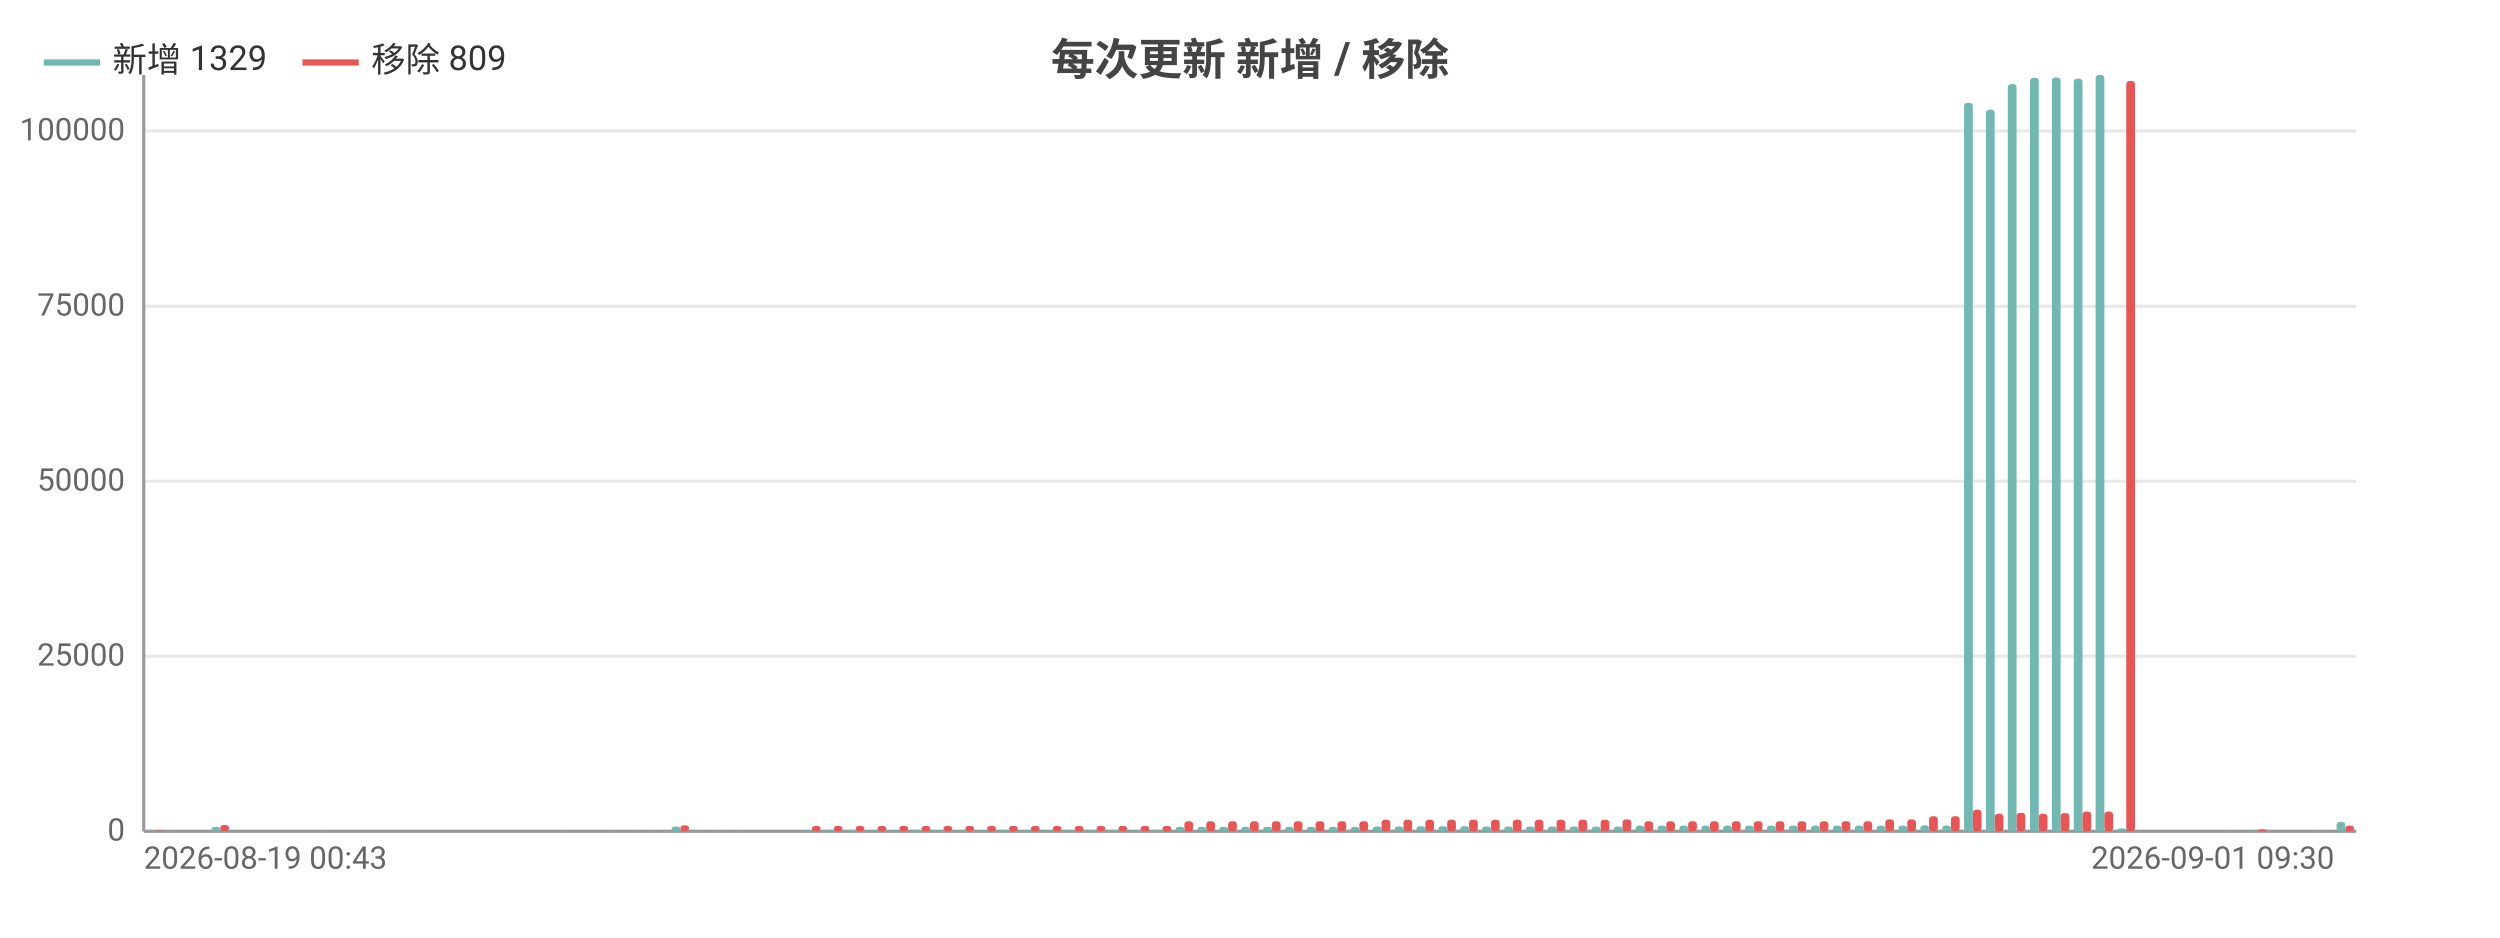
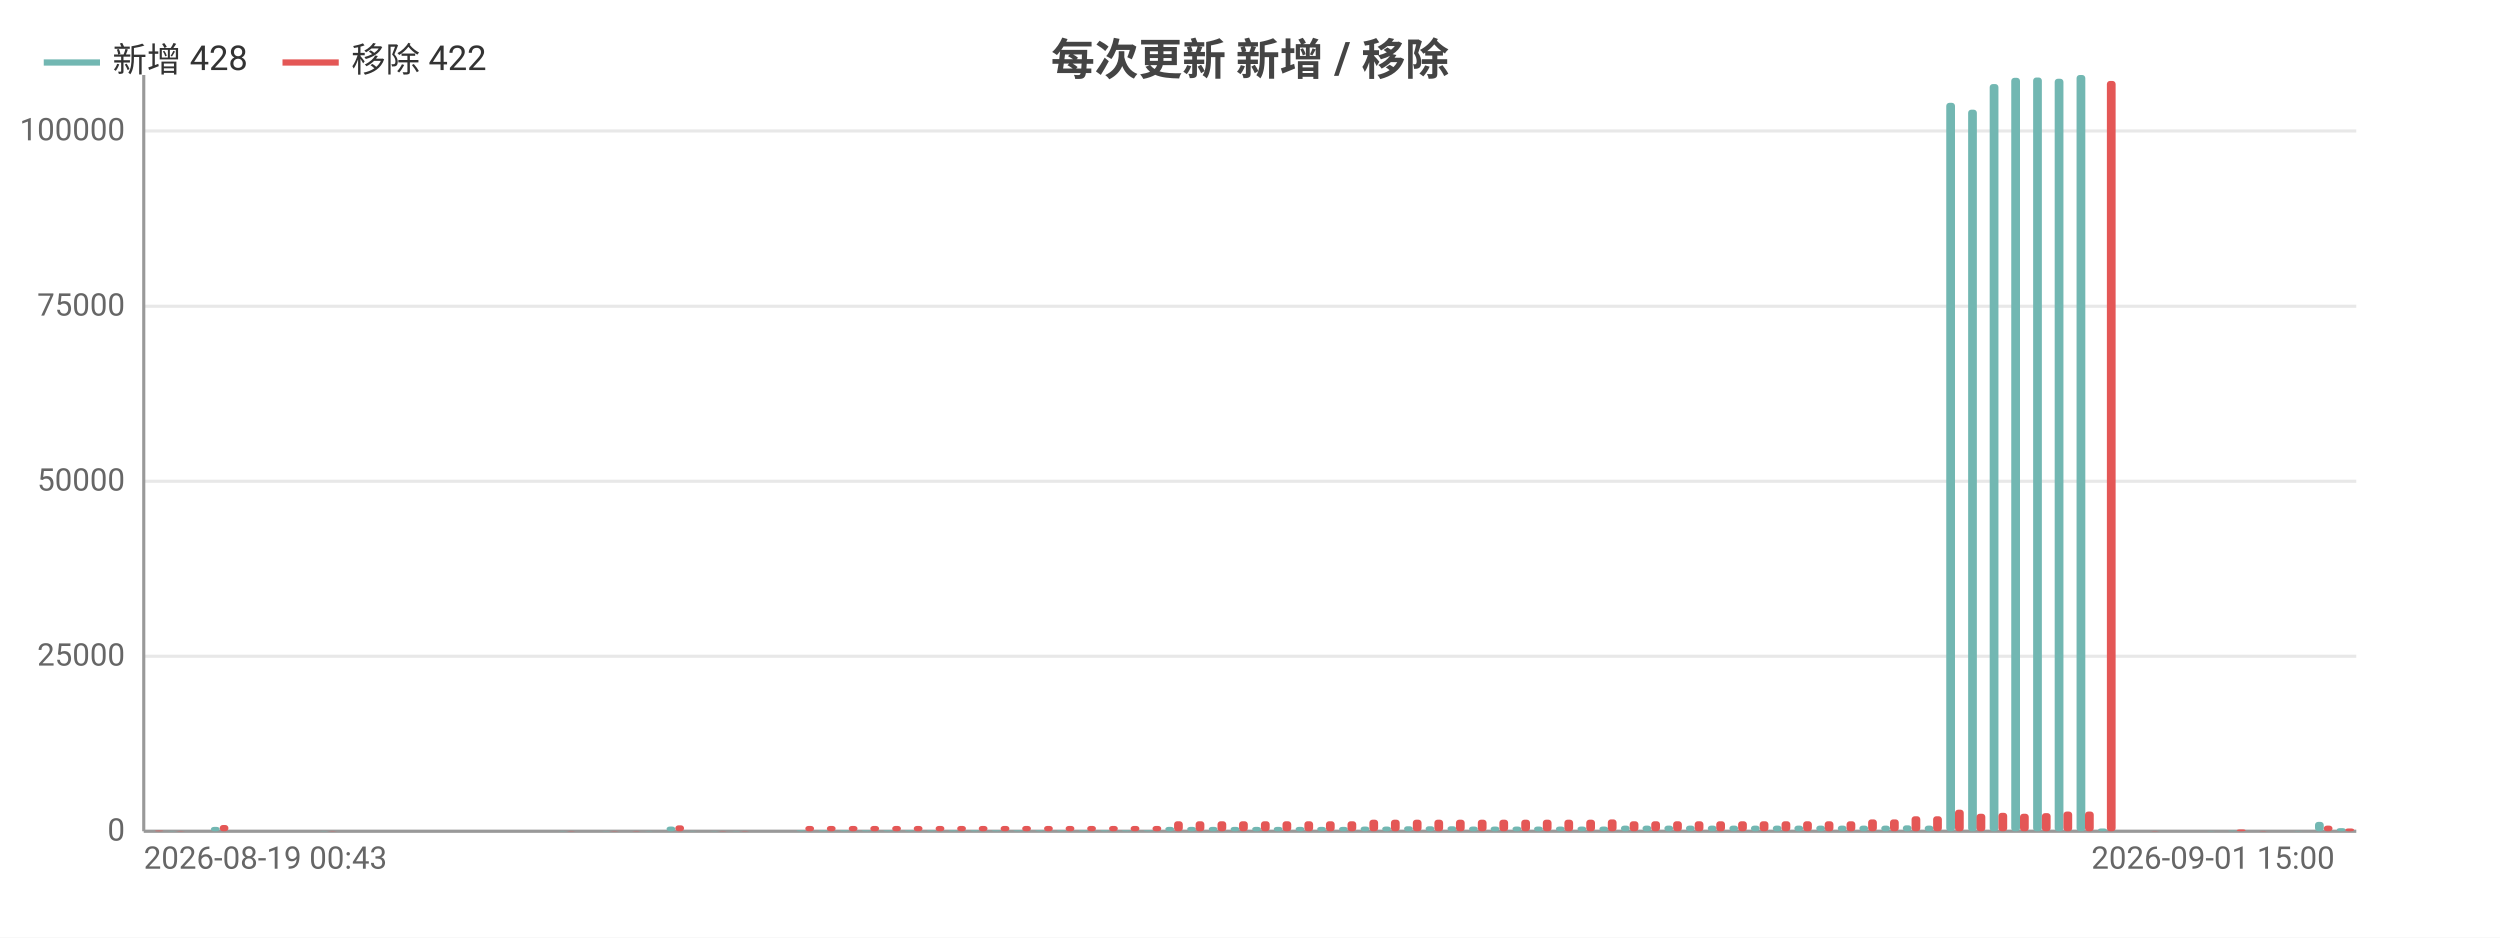
<svg xmlns="http://www.w3.org/2000/svg" width="800" height="300" viewBox="0 0 800 300">
  <rect width="800" height="300" fill="#ffffff" />
  <style>text{font-family:system-ui,-apple-system,'Segoe UI',Roboto,'PingFang SC','Microsoft YaHei','Noto Sans CJK SC',sans-serif}.g{stroke:#e8e8e8;stroke-width:1}.a{stroke:#999;stroke-width:1}.t{font-size:10px;fill:#666}.m{font-size:10px;text-anchor:middle;fill:#666}.e{font-size:10px;text-anchor:end;fill:#666}.l{font-size:11px;fill:#333}.tt{font-size:14px;font-weight:600;text-anchor:middle;fill:#444}.em{font-size:13px;text-anchor:middle;fill:#999}</style>
  <text class="tt" x="400.0" y="24">每次更新 新增 / 移除</text>
  <line class="g" x1="46" y1="266" x2="754" y2="266" />
  <text class="e" x="40" y="269">0</text>
  <line class="g" x1="46" y1="210.0" x2="754" y2="210.0" />
  <text class="e" x="40" y="213.0">25000</text>
  <line class="g" x1="46" y1="154.0" x2="754" y2="154.0" />
  <text class="e" x="40" y="157.0">50000</text>
  <line class="g" x1="46" y1="98.0" x2="754" y2="98.0" />
  <text class="e" x="40" y="101.0">75000</text>
  <line class="g" x1="46" y1="41.9" x2="754" y2="41.9" />
  <text class="e" x="40" y="44.9">100000</text>
  <line class="a" x1="46" y1="24" x2="46" y2="266" />
  <line class="a" x1="46" y1="266" x2="754" y2="266" />
  <rect x="46.7" y="266.0" width="2.8" height="0.0" fill="#72b7b2" rx="1" />
  <rect x="49.5" y="265.8" width="2.8" height="0.2" fill="#e45756" rx="1" />
-   <rect x="53.7" y="265.9" width="2.8" height="0.1" fill="#72b7b2" rx="1" />
-   <rect x="56.5" y="265.9" width="2.8" height="0.1" fill="#e45756" rx="1" />
-   <rect x="60.7" y="266" width="2.8" height="0" fill="#72b7b2" rx="1" />
-   <rect x="63.5" y="266" width="2.8" height="0" fill="#e45756" rx="1" />
-   <rect x="67.7" y="264.6" width="2.8" height="1.4" fill="#72b7b2" rx="1" />
-   <rect x="70.5" y="264.0" width="2.8" height="2.0" fill="#e45756" rx="1" />
-   <rect x="74.7" y="266" width="2.8" height="0" fill="#72b7b2" rx="1" />
-   <rect x="77.5" y="266" width="2.8" height="0" fill="#e45756" rx="1" />
-   <rect x="81.8" y="266" width="2.8" height="0" fill="#72b7b2" rx="1" />
-   <rect x="84.6" y="266" width="2.8" height="0" fill="#e45756" rx="1" />
-   <rect x="88.8" y="266" width="2.8" height="0" fill="#72b7b2" rx="1" />
-   <rect x="91.6" y="266" width="2.8" height="0" fill="#e45756" rx="1" />
-   <rect x="95.8" y="266" width="2.8" height="0" fill="#72b7b2" rx="1" />
-   <rect x="98.6" y="266" width="2.8" height="0" fill="#e45756" rx="1" />
-   <rect x="102.8" y="265.9" width="2.8" height="0.1" fill="#72b7b2" rx="1" />
-   <rect x="105.6" y="265.9" width="2.8" height="0.1" fill="#e45756" rx="1" />
-   <rect x="109.8" y="266" width="2.8" height="0" fill="#72b7b2" rx="1" />
-   <rect x="112.6" y="266" width="2.8" height="0" fill="#e45756" rx="1" />
-   <rect x="116.8" y="266" width="2.8" height="0" fill="#72b7b2" rx="1" />
-   <rect x="119.6" y="266" width="2.8" height="0" fill="#e45756" rx="1" />
-   <rect x="123.8" y="266" width="2.8" height="0" fill="#72b7b2" rx="1" />
-   <rect x="126.6" y="266" width="2.8" height="0" fill="#e45756" rx="1" />
-   <rect x="130.8" y="266" width="2.8" height="0" fill="#72b7b2" rx="1" />
-   <rect x="133.6" y="266" width="2.8" height="0" fill="#e45756" rx="1" />
-   <rect x="137.8" y="266" width="2.8" height="0" fill="#72b7b2" rx="1" />
-   <rect x="140.6" y="266" width="2.8" height="0" fill="#e45756" rx="1" />
-   <rect x="144.8" y="266" width="2.8" height="0" fill="#72b7b2" rx="1" />
-   <rect x="147.6" y="266" width="2.8" height="0" fill="#e45756" rx="1" />
-   <rect x="151.8" y="266" width="2.8" height="0" fill="#72b7b2" rx="1" />
-   <rect x="154.7" y="266" width="2.8" height="0" fill="#e45756" rx="1" />
-   <rect x="158.9" y="266" width="2.8" height="0" fill="#72b7b2" rx="1" />
-   <rect x="161.7" y="266" width="2.8" height="0" fill="#e45756" rx="1" />
-   <rect x="165.9" y="266" width="2.8" height="0" fill="#72b7b2" rx="1" />
-   <rect x="168.7" y="266" width="2.8" height="0" fill="#e45756" rx="1" />
-   <rect x="172.9" y="266" width="2.8" height="0" fill="#72b7b2" rx="1" />
-   <rect x="175.7" y="266" width="2.8" height="0" fill="#e45756" rx="1" />
-   <rect x="179.9" y="265.9" width="2.8" height="0.1" fill="#72b7b2" rx="1" />
-   <rect x="182.7" y="265.9" width="2.8" height="0.1" fill="#e45756" rx="1" />
-   <rect x="186.9" y="266" width="2.8" height="0" fill="#72b7b2" rx="1" />
-   <rect x="189.7" y="266" width="2.8" height="0" fill="#e45756" rx="1" />
-   <rect x="193.9" y="265.9" width="2.8" height="0.1" fill="#72b7b2" rx="1" />
-   <rect x="196.7" y="265.9" width="2.8" height="0.1" fill="#e45756" rx="1" />
-   <rect x="200.9" y="266.0" width="2.8" height="0.0" fill="#72b7b2" rx="1" />
-   <rect x="203.7" y="265.9" width="2.8" height="0.1" fill="#e45756" rx="1" />
-   <rect x="207.9" y="265.9" width="2.8" height="0.1" fill="#72b7b2" rx="1" />
-   <rect x="210.7" y="266.0" width="2.8" height="0.0" fill="#e45756" rx="1" />
-   <rect x="214.9" y="264.5" width="2.8" height="1.5" fill="#72b7b2" rx="1" />
-   <rect x="217.7" y="264.1" width="2.8" height="1.9" fill="#e45756" rx="1" />
-   <rect x="221.9" y="265.9" width="2.8" height="0.1" fill="#72b7b2" rx="1" />
-   <rect x="224.8" y="266.0" width="2.8" height="0.0" fill="#e45756" rx="1" />
-   <rect x="229.0" y="265.9" width="2.8" height="0.1" fill="#72b7b2" rx="1" />
-   <rect x="231.8" y="265.9" width="2.8" height="0.1" fill="#e45756" rx="1" />
-   <rect x="236.0" y="265.9" width="2.8" height="0.1" fill="#72b7b2" rx="1" />
-   <rect x="238.8" y="265.9" width="2.8" height="0.1" fill="#e45756" rx="1" />
-   <rect x="243.0" y="266" width="2.8" height="0" fill="#72b7b2" rx="1" />
-   <rect x="245.8" y="266" width="2.8" height="0" fill="#e45756" rx="1" />
-   <rect x="250.0" y="266" width="2.8" height="0" fill="#72b7b2" rx="1" />
-   <rect x="252.8" y="266" width="2.8" height="0" fill="#e45756" rx="1" />
-   <rect x="257.0" y="265.7" width="2.8" height="0.3" fill="#72b7b2" rx="1" />
-   <rect x="259.8" y="264.3" width="2.8" height="1.7" fill="#e45756" rx="1" />
-   <rect x="264.0" y="265.7" width="2.8" height="0.3" fill="#72b7b2" rx="1" />
-   <rect x="266.8" y="264.3" width="2.8" height="1.7" fill="#e45756" rx="1" />
-   <rect x="271.0" y="265.7" width="2.8" height="0.3" fill="#72b7b2" rx="1" />
-   <rect x="273.8" y="264.3" width="2.8" height="1.7" fill="#e45756" rx="1" />
-   <rect x="278.0" y="265.7" width="2.8" height="0.3" fill="#72b7b2" rx="1" />
-   <rect x="280.8" y="264.3" width="2.8" height="1.7" fill="#e45756" rx="1" />
-   <rect x="285.0" y="265.7" width="2.8" height="0.3" fill="#72b7b2" rx="1" />
-   <rect x="287.8" y="264.3" width="2.8" height="1.7" fill="#e45756" rx="1" />
-   <rect x="292.0" y="265.7" width="2.8" height="0.3" fill="#72b7b2" rx="1" />
-   <rect x="294.9" y="264.3" width="2.8" height="1.7" fill="#e45756" rx="1" />
-   <rect x="299.1" y="265.7" width="2.8" height="0.3" fill="#72b7b2" rx="1" />
-   <rect x="301.9" y="264.3" width="2.8" height="1.7" fill="#e45756" rx="1" />
-   <rect x="306.1" y="265.7" width="2.8" height="0.3" fill="#72b7b2" rx="1" />
-   <rect x="308.9" y="264.3" width="2.8" height="1.7" fill="#e45756" rx="1" />
-   <rect x="313.1" y="265.7" width="2.8" height="0.3" fill="#72b7b2" rx="1" />
-   <rect x="315.9" y="264.3" width="2.8" height="1.7" fill="#e45756" rx="1" />
-   <rect x="320.1" y="265.7" width="2.8" height="0.3" fill="#72b7b2" rx="1" />
-   <rect x="322.9" y="264.3" width="2.8" height="1.7" fill="#e45756" rx="1" />
-   <rect x="327.1" y="265.7" width="2.8" height="0.3" fill="#72b7b2" rx="1" />
-   <rect x="329.9" y="264.3" width="2.8" height="1.7" fill="#e45756" rx="1" />
-   <rect x="334.1" y="265.7" width="2.8" height="0.3" fill="#72b7b2" rx="1" />
-   <rect x="336.9" y="264.3" width="2.8" height="1.7" fill="#e45756" rx="1" />
-   <rect x="341.1" y="265.7" width="2.8" height="0.3" fill="#72b7b2" rx="1" />
-   <rect x="343.9" y="264.3" width="2.8" height="1.7" fill="#e45756" rx="1" />
-   <rect x="348.1" y="265.7" width="2.8" height="0.3" fill="#72b7b2" rx="1" />
-   <rect x="350.9" y="264.3" width="2.8" height="1.7" fill="#e45756" rx="1" />
-   <rect x="355.1" y="265.7" width="2.8" height="0.3" fill="#72b7b2" rx="1" />
-   <rect x="357.9" y="264.3" width="2.8" height="1.7" fill="#e45756" rx="1" />
-   <rect x="362.1" y="265.7" width="2.8" height="0.3" fill="#72b7b2" rx="1" />
-   <rect x="365.0" y="264.3" width="2.8" height="1.7" fill="#e45756" rx="1" />
-   <rect x="369.2" y="265.7" width="2.8" height="0.3" fill="#72b7b2" rx="1" />
-   <rect x="372.0" y="264.3" width="2.8" height="1.7" fill="#e45756" rx="1" />
-   <rect x="376.2" y="264.6" width="2.8" height="1.4" fill="#72b7b2" rx="1" />
-   <rect x="379.0" y="262.8" width="2.8" height="3.2" fill="#e45756" rx="1" />
-   <rect x="383.2" y="264.6" width="2.8" height="1.4" fill="#72b7b2" rx="1" />
-   <rect x="386.0" y="262.8" width="2.8" height="3.2" fill="#e45756" rx="1" />
-   <rect x="390.2" y="264.6" width="2.8" height="1.4" fill="#72b7b2" rx="1" />
-   <rect x="393.0" y="262.8" width="2.8" height="3.2" fill="#e45756" rx="1" />
-   <rect x="397.2" y="264.6" width="2.8" height="1.4" fill="#72b7b2" rx="1" />
-   <rect x="400" y="262.8" width="2.8" height="3.2" fill="#e45756" rx="1" />
-   <rect x="404.2" y="264.6" width="2.8" height="1.4" fill="#72b7b2" rx="1" />
-   <rect x="407.0" y="262.8" width="2.8" height="3.2" fill="#e45756" rx="1" />
-   <rect x="411.2" y="264.6" width="2.8" height="1.4" fill="#72b7b2" rx="1" />
-   <rect x="414.0" y="262.8" width="2.8" height="3.2" fill="#e45756" rx="1" />
-   <rect x="418.2" y="264.6" width="2.8" height="1.4" fill="#72b7b2" rx="1" />
-   <rect x="421.0" y="262.8" width="2.8" height="3.2" fill="#e45756" rx="1" />
-   <rect x="425.2" y="264.6" width="2.8" height="1.4" fill="#72b7b2" rx="1" />
-   <rect x="428.0" y="262.8" width="2.8" height="3.2" fill="#e45756" rx="1" />
-   <rect x="432.2" y="264.6" width="2.8" height="1.4" fill="#72b7b2" rx="1" />
-   <rect x="435.0" y="262.8" width="2.8" height="3.2" fill="#e45756" rx="1" />
-   <rect x="439.3" y="264.5" width="2.8" height="1.5" fill="#72b7b2" rx="1" />
-   <rect x="442.1" y="262.3" width="2.8" height="3.7" fill="#e45756" rx="1" />
-   <rect x="446.3" y="264.5" width="2.8" height="1.5" fill="#72b7b2" rx="1" />
-   <rect x="449.1" y="262.3" width="2.8" height="3.7" fill="#e45756" rx="1" />
-   <rect x="453.3" y="264.4" width="2.8" height="1.6" fill="#72b7b2" rx="1" />
-   <rect x="456.1" y="262.3" width="2.8" height="3.7" fill="#e45756" rx="1" />
-   <rect x="460.3" y="264.4" width="2.8" height="1.6" fill="#72b7b2" rx="1" />
-   <rect x="463.1" y="262.3" width="2.8" height="3.7" fill="#e45756" rx="1" />
-   <rect x="467.3" y="264.4" width="2.8" height="1.6" fill="#72b7b2" rx="1" />
-   <rect x="470.1" y="262.3" width="2.8" height="3.7" fill="#e45756" rx="1" />
-   <rect x="474.3" y="264.5" width="2.8" height="1.5" fill="#72b7b2" rx="1" />
-   <rect x="477.1" y="262.3" width="2.8" height="3.7" fill="#e45756" rx="1" />
-   <rect x="481.3" y="264.5" width="2.8" height="1.5" fill="#72b7b2" rx="1" />
-   <rect x="484.1" y="262.3" width="2.8" height="3.7" fill="#e45756" rx="1" />
-   <rect x="488.3" y="264.5" width="2.8" height="1.5" fill="#72b7b2" rx="1" />
-   <rect x="491.1" y="262.3" width="2.8" height="3.7" fill="#e45756" rx="1" />
-   <rect x="495.3" y="264.5" width="2.8" height="1.5" fill="#72b7b2" rx="1" />
-   <rect x="498.1" y="262.3" width="2.8" height="3.7" fill="#e45756" rx="1" />
-   <rect x="502.3" y="264.5" width="2.8" height="1.5" fill="#72b7b2" rx="1" />
-   <rect x="505.1" y="262.3" width="2.8" height="3.7" fill="#e45756" rx="1" />
-   <rect x="509.4" y="264.5" width="2.8" height="1.5" fill="#72b7b2" rx="1" />
-   <rect x="512.2" y="262.3" width="2.8" height="3.7" fill="#e45756" rx="1" />
-   <rect x="516.4" y="264.5" width="2.8" height="1.5" fill="#72b7b2" rx="1" />
-   <rect x="519.2" y="262.2" width="2.8" height="3.8" fill="#e45756" rx="1" />
-   <rect x="523.4" y="264.2" width="2.8" height="1.8" fill="#72b7b2" rx="1" />
-   <rect x="526.2" y="262.8" width="2.8" height="3.2" fill="#e45756" rx="1" />
-   <rect x="530.4" y="264.2" width="2.8" height="1.8" fill="#72b7b2" rx="1" />
-   <rect x="533.2" y="262.8" width="2.8" height="3.2" fill="#e45756" rx="1" />
-   <rect x="537.4" y="264.2" width="2.8" height="1.8" fill="#72b7b2" rx="1" />
-   <rect x="540.2" y="262.8" width="2.8" height="3.2" fill="#e45756" rx="1" />
-   <rect x="544.4" y="264.2" width="2.8" height="1.8" fill="#72b7b2" rx="1" />
-   <rect x="547.2" y="262.8" width="2.8" height="3.2" fill="#e45756" rx="1" />
-   <rect x="551.4" y="264.2" width="2.8" height="1.8" fill="#72b7b2" rx="1" />
-   <rect x="554.2" y="262.8" width="2.8" height="3.2" fill="#e45756" rx="1" />
-   <rect x="558.4" y="264.2" width="2.8" height="1.8" fill="#72b7b2" rx="1" />
-   <rect x="561.2" y="262.8" width="2.8" height="3.2" fill="#e45756" rx="1" />
-   <rect x="565.4" y="264.2" width="2.8" height="1.8" fill="#72b7b2" rx="1" />
-   <rect x="568.2" y="262.8" width="2.8" height="3.2" fill="#e45756" rx="1" />
-   <rect x="572.4" y="264.2" width="2.8" height="1.8" fill="#72b7b2" rx="1" />
-   <rect x="575.2" y="262.8" width="2.8" height="3.2" fill="#e45756" rx="1" />
-   <rect x="579.5" y="264.2" width="2.8" height="1.8" fill="#72b7b2" rx="1" />
-   <rect x="582.3" y="262.8" width="2.8" height="3.2" fill="#e45756" rx="1" />
-   <rect x="586.5" y="264.2" width="2.8" height="1.8" fill="#72b7b2" rx="1" />
-   <rect x="589.3" y="262.8" width="2.8" height="3.2" fill="#e45756" rx="1" />
-   <rect x="593.5" y="264.2" width="2.8" height="1.8" fill="#72b7b2" rx="1" />
-   <rect x="596.3" y="262.8" width="2.8" height="3.2" fill="#e45756" rx="1" />
-   <rect x="600.5" y="264.2" width="2.8" height="1.8" fill="#72b7b2" rx="1" />
-   <rect x="603.3" y="262.2" width="2.8" height="3.8" fill="#e45756" rx="1" />
-   <rect x="607.5" y="264.2" width="2.8" height="1.8" fill="#72b7b2" rx="1" />
-   <rect x="610.3" y="262.2" width="2.8" height="3.8" fill="#e45756" rx="1" />
-   <rect x="614.5" y="264.1" width="2.8" height="1.9" fill="#72b7b2" rx="1" />
-   <rect x="617.3" y="261.2" width="2.8" height="4.8" fill="#e45756" rx="1" />
-   <rect x="621.5" y="264.2" width="2.8" height="1.8" fill="#72b7b2" rx="1" />
-   <rect x="624.3" y="261.2" width="2.8" height="4.8" fill="#e45756" rx="1" />
-   <rect x="628.5" y="32.9" width="2.8" height="233.1" fill="#72b7b2" rx="1" />
-   <rect x="631.3" y="259.1" width="2.8" height="6.9" fill="#e45756" rx="1" />
-   <rect x="635.5" y="35.1" width="2.8" height="230.9" fill="#72b7b2" rx="1" />
-   <rect x="638.3" y="260.4" width="2.8" height="5.6" fill="#e45756" rx="1" />
-   <rect x="642.5" y="26.9" width="2.8" height="239.1" fill="#72b7b2" rx="1" />
-   <rect x="645.3" y="260.1" width="2.8" height="5.9" fill="#e45756" rx="1" />
-   <rect x="649.6" y="24.9" width="2.8" height="241.1" fill="#72b7b2" rx="1" />
-   <rect x="652.4" y="260.4" width="2.8" height="5.6" fill="#e45756" rx="1" />
-   <rect x="656.6" y="24.8" width="2.8" height="241.2" fill="#72b7b2" rx="1" />
-   <rect x="659.4" y="260.2" width="2.8" height="5.8" fill="#e45756" rx="1" />
-   <rect x="663.6" y="25.2" width="2.8" height="240.8" fill="#72b7b2" rx="1" />
-   <rect x="666.4" y="259.7" width="2.8" height="6.3" fill="#e45756" rx="1" />
-   <rect x="670.6" y="24" width="2.8" height="242" fill="#72b7b2" rx="1" />
-   <rect x="673.4" y="259.7" width="2.8" height="6.3" fill="#e45756" rx="1" />
-   <rect x="677.6" y="265.1" width="2.8" height="0.9" fill="#72b7b2" rx="1" />
-   <rect x="680.4" y="25.9" width="2.8" height="240.1" fill="#e45756" rx="1" />
-   <rect x="684.6" y="266" width="2.8" height="0" fill="#72b7b2" rx="1" />
-   <rect x="687.4" y="266" width="2.8" height="0" fill="#e45756" rx="1" />
-   <rect x="691.6" y="266.0" width="2.8" height="0.0" fill="#72b7b2" rx="1" />
-   <rect x="694.4" y="265.9" width="2.8" height="0.1" fill="#e45756" rx="1" />
-   <rect x="698.6" y="266.0" width="2.8" height="0.0" fill="#72b7b2" rx="1" />
-   <rect x="701.4" y="266.0" width="2.8" height="0.0" fill="#e45756" rx="1" />
-   <rect x="705.6" y="266.0" width="2.8" height="0.0" fill="#72b7b2" rx="1" />
-   <rect x="708.4" y="266.0" width="2.8" height="0.0" fill="#e45756" rx="1" />
-   <rect x="712.6" y="265.9" width="2.8" height="0.1" fill="#72b7b2" rx="1" />
-   <rect x="715.4" y="266.0" width="2.8" height="0.0" fill="#e45756" rx="1" />
-   <rect x="719.7" y="265.8" width="2.8" height="0.2" fill="#72b7b2" rx="1" />
-   <rect x="722.5" y="265.4" width="2.8" height="0.6" fill="#e45756" rx="1" />
-   <rect x="726.7" y="266.0" width="2.8" height="0.0" fill="#72b7b2" rx="1" />
-   <rect x="729.5" y="265.9" width="2.8" height="0.1" fill="#e45756" rx="1" />
-   <rect x="733.7" y="266.0" width="2.8" height="0.0" fill="#72b7b2" rx="1" />
-   <rect x="736.5" y="266.0" width="2.8" height="0.0" fill="#e45756" rx="1" />
-   <rect x="740.7" y="265.9" width="2.8" height="0.1" fill="#72b7b2" rx="1" />
-   <rect x="743.5" y="266.0" width="2.8" height="0.0" fill="#e45756" rx="1" />
-   <rect x="747.7" y="263.0" width="2.8" height="3.0" fill="#72b7b2" rx="1" />
-   <rect x="750.5" y="264.2" width="2.8" height="1.8" fill="#e45756" rx="1" />
+   <rect x="53.6" y="265.9" width="2.8" height="0.1" fill="#72b7b2" rx="1" />
+   <rect x="56.4" y="265.9" width="2.8" height="0.1" fill="#e45756" rx="1" />
+   <rect x="60.6" y="266" width="2.8" height="0" fill="#72b7b2" rx="1" />
+   <rect x="63.4" y="266" width="2.8" height="0" fill="#e45756" rx="1" />
+   <rect x="67.5" y="264.6" width="2.8" height="1.4" fill="#72b7b2" rx="1" />
+   <rect x="70.3" y="264.0" width="2.8" height="2.0" fill="#e45756" rx="1" />
+   <rect x="74.5" y="266" width="2.8" height="0" fill="#72b7b2" rx="1" />
+   <rect x="77.2" y="266" width="2.8" height="0" fill="#e45756" rx="1" />
+   <rect x="81.4" y="266" width="2.8" height="0" fill="#72b7b2" rx="1" />
+   <rect x="84.2" y="266" width="2.8" height="0" fill="#e45756" rx="1" />
+   <rect x="88.3" y="266" width="2.8" height="0" fill="#72b7b2" rx="1" />
+   <rect x="91.1" y="266" width="2.8" height="0" fill="#e45756" rx="1" />
+   <rect x="95.3" y="266" width="2.8" height="0" fill="#72b7b2" rx="1" />
+   <rect x="98.1" y="266" width="2.8" height="0" fill="#e45756" rx="1" />
+   <rect x="102.2" y="265.9" width="2.8" height="0.1" fill="#72b7b2" rx="1" />
+   <rect x="105" y="265.9" width="2.8" height="0.1" fill="#e45756" rx="1" />
+   <rect x="109.2" y="266" width="2.8" height="0" fill="#72b7b2" rx="1" />
+   <rect x="111.9" y="266" width="2.8" height="0" fill="#e45756" rx="1" />
+   <rect x="116.1" y="266" width="2.8" height="0" fill="#72b7b2" rx="1" />
+   <rect x="118.9" y="266" width="2.8" height="0" fill="#e45756" rx="1" />
+   <rect x="123.0" y="266" width="2.8" height="0" fill="#72b7b2" rx="1" />
+   <rect x="125.8" y="266" width="2.8" height="0" fill="#e45756" rx="1" />
+   <rect x="130.0" y="266" width="2.8" height="0" fill="#72b7b2" rx="1" />
+   <rect x="132.8" y="266" width="2.8" height="0" fill="#e45756" rx="1" />
+   <rect x="136.9" y="266" width="2.8" height="0" fill="#72b7b2" rx="1" />
+   <rect x="139.7" y="266" width="2.8" height="0" fill="#e45756" rx="1" />
+   <rect x="143.9" y="266" width="2.8" height="0" fill="#72b7b2" rx="1" />
+   <rect x="146.6" y="266" width="2.8" height="0" fill="#e45756" rx="1" />
+   <rect x="150.8" y="266" width="2.8" height="0" fill="#72b7b2" rx="1" />
+   <rect x="153.6" y="266" width="2.8" height="0" fill="#e45756" rx="1" />
+   <rect x="157.8" y="266" width="2.8" height="0" fill="#72b7b2" rx="1" />
+   <rect x="160.5" y="266" width="2.8" height="0" fill="#e45756" rx="1" />
+   <rect x="164.7" y="266" width="2.8" height="0" fill="#72b7b2" rx="1" />
+   <rect x="167.5" y="266" width="2.8" height="0" fill="#e45756" rx="1" />
+   <rect x="171.6" y="266" width="2.8" height="0" fill="#72b7b2" rx="1" />
+   <rect x="174.4" y="266" width="2.8" height="0" fill="#e45756" rx="1" />
+   <rect x="178.6" y="265.9" width="2.8" height="0.1" fill="#72b7b2" rx="1" />
+   <rect x="181.4" y="265.9" width="2.8" height="0.1" fill="#e45756" rx="1" />
+   <rect x="185.5" y="266" width="2.8" height="0" fill="#72b7b2" rx="1" />
+   <rect x="188.3" y="266" width="2.8" height="0" fill="#e45756" rx="1" />
+   <rect x="192.5" y="265.9" width="2.8" height="0.1" fill="#72b7b2" rx="1" />
+   <rect x="195.2" y="265.9" width="2.8" height="0.1" fill="#e45756" rx="1" />
+   <rect x="199.4" y="266.0" width="2.8" height="0.0" fill="#72b7b2" rx="1" />
+   <rect x="202.2" y="265.9" width="2.8" height="0.1" fill="#e45756" rx="1" />
+   <rect x="206.3" y="265.9" width="2.8" height="0.1" fill="#72b7b2" rx="1" />
+   <rect x="209.1" y="266.0" width="2.8" height="0.0" fill="#e45756" rx="1" />
+   <rect x="213.3" y="264.5" width="2.8" height="1.5" fill="#72b7b2" rx="1" />
+   <rect x="216.1" y="264.1" width="2.8" height="1.9" fill="#e45756" rx="1" />
+   <rect x="220.2" y="265.9" width="2.8" height="0.1" fill="#72b7b2" rx="1" />
+   <rect x="223" y="266.0" width="2.8" height="0.0" fill="#e45756" rx="1" />
+   <rect x="227.2" y="265.9" width="2.8" height="0.1" fill="#72b7b2" rx="1" />
+   <rect x="229.9" y="265.9" width="2.8" height="0.1" fill="#e45756" rx="1" />
+   <rect x="234.1" y="265.9" width="2.8" height="0.1" fill="#72b7b2" rx="1" />
+   <rect x="236.9" y="265.9" width="2.8" height="0.1" fill="#e45756" rx="1" />
+   <rect x="241.0" y="266" width="2.8" height="0" fill="#72b7b2" rx="1" />
+   <rect x="243.8" y="266" width="2.8" height="0" fill="#e45756" rx="1" />
+   <rect x="248.0" y="266" width="2.8" height="0" fill="#72b7b2" rx="1" />
+   <rect x="250.8" y="266" width="2.8" height="0" fill="#e45756" rx="1" />
+   <rect x="254.9" y="265.7" width="2.8" height="0.3" fill="#72b7b2" rx="1" />
+   <rect x="257.7" y="264.3" width="2.8" height="1.7" fill="#e45756" rx="1" />
+   <rect x="261.9" y="265.7" width="2.8" height="0.3" fill="#72b7b2" rx="1" />
+   <rect x="264.6" y="264.3" width="2.8" height="1.7" fill="#e45756" rx="1" />
+   <rect x="268.8" y="265.7" width="2.8" height="0.3" fill="#72b7b2" rx="1" />
+   <rect x="271.6" y="264.3" width="2.8" height="1.7" fill="#e45756" rx="1" />
+   <rect x="275.8" y="265.7" width="2.8" height="0.3" fill="#72b7b2" rx="1" />
+   <rect x="278.5" y="264.3" width="2.8" height="1.7" fill="#e45756" rx="1" />
+   <rect x="282.7" y="265.7" width="2.8" height="0.3" fill="#72b7b2" rx="1" />
+   <rect x="285.5" y="264.3" width="2.8" height="1.7" fill="#e45756" rx="1" />
+   <rect x="289.6" y="265.7" width="2.8" height="0.3" fill="#72b7b2" rx="1" />
+   <rect x="292.4" y="264.3" width="2.8" height="1.7" fill="#e45756" rx="1" />
+   <rect x="296.6" y="265.7" width="2.8" height="0.3" fill="#72b7b2" rx="1" />
+   <rect x="299.4" y="264.3" width="2.8" height="1.7" fill="#e45756" rx="1" />
+   <rect x="303.5" y="265.7" width="2.8" height="0.3" fill="#72b7b2" rx="1" />
+   <rect x="306.3" y="264.3" width="2.8" height="1.7" fill="#e45756" rx="1" />
+   <rect x="310.5" y="265.7" width="2.8" height="0.3" fill="#72b7b2" rx="1" />
+   <rect x="313.2" y="264.3" width="2.8" height="1.7" fill="#e45756" rx="1" />
+   <rect x="317.4" y="265.7" width="2.8" height="0.3" fill="#72b7b2" rx="1" />
+   <rect x="320.2" y="264.3" width="2.8" height="1.7" fill="#e45756" rx="1" />
+   <rect x="324.3" y="265.7" width="2.8" height="0.3" fill="#72b7b2" rx="1" />
+   <rect x="327.1" y="264.3" width="2.8" height="1.7" fill="#e45756" rx="1" />
+   <rect x="331.3" y="265.7" width="2.8" height="0.3" fill="#72b7b2" rx="1" />
+   <rect x="334.1" y="264.3" width="2.8" height="1.7" fill="#e45756" rx="1" />
+   <rect x="338.2" y="265.7" width="2.8" height="0.3" fill="#72b7b2" rx="1" />
+   <rect x="341" y="264.3" width="2.8" height="1.7" fill="#e45756" rx="1" />
+   <rect x="345.2" y="265.7" width="2.8" height="0.3" fill="#72b7b2" rx="1" />
+   <rect x="347.9" y="264.3" width="2.8" height="1.7" fill="#e45756" rx="1" />
+   <rect x="352.1" y="265.7" width="2.8" height="0.3" fill="#72b7b2" rx="1" />
+   <rect x="354.9" y="264.3" width="2.8" height="1.7" fill="#e45756" rx="1" />
+   <rect x="359.0" y="265.7" width="2.8" height="0.3" fill="#72b7b2" rx="1" />
+   <rect x="361.8" y="264.3" width="2.8" height="1.7" fill="#e45756" rx="1" />
+   <rect x="366.0" y="265.7" width="2.8" height="0.3" fill="#72b7b2" rx="1" />
+   <rect x="368.8" y="264.3" width="2.8" height="1.7" fill="#e45756" rx="1" />
+   <rect x="372.9" y="264.6" width="2.8" height="1.4" fill="#72b7b2" rx="1" />
+   <rect x="375.7" y="262.8" width="2.8" height="3.2" fill="#e45756" rx="1" />
+   <rect x="379.9" y="264.6" width="2.8" height="1.4" fill="#72b7b2" rx="1" />
+   <rect x="382.6" y="262.8" width="2.8" height="3.2" fill="#e45756" rx="1" />
+   <rect x="386.8" y="264.6" width="2.8" height="1.4" fill="#72b7b2" rx="1" />
+   <rect x="389.6" y="262.8" width="2.8" height="3.2" fill="#e45756" rx="1" />
+   <rect x="393.8" y="264.6" width="2.8" height="1.4" fill="#72b7b2" rx="1" />
+   <rect x="396.5" y="262.8" width="2.8" height="3.2" fill="#e45756" rx="1" />
+   <rect x="400.7" y="264.6" width="2.8" height="1.4" fill="#72b7b2" rx="1" />
+   <rect x="403.5" y="262.8" width="2.8" height="3.2" fill="#e45756" rx="1" />
+   <rect x="407.6" y="264.6" width="2.8" height="1.4" fill="#72b7b2" rx="1" />
+   <rect x="410.4" y="262.8" width="2.8" height="3.2" fill="#e45756" rx="1" />
+   <rect x="414.6" y="264.6" width="2.8" height="1.4" fill="#72b7b2" rx="1" />
+   <rect x="417.4" y="262.8" width="2.8" height="3.2" fill="#e45756" rx="1" />
+   <rect x="421.5" y="264.6" width="2.8" height="1.4" fill="#72b7b2" rx="1" />
+   <rect x="424.3" y="262.8" width="2.8" height="3.2" fill="#e45756" rx="1" />
+   <rect x="428.5" y="264.6" width="2.8" height="1.4" fill="#72b7b2" rx="1" />
+   <rect x="431.2" y="262.8" width="2.8" height="3.2" fill="#e45756" rx="1" />
+   <rect x="435.4" y="264.5" width="2.8" height="1.5" fill="#72b7b2" rx="1" />
+   <rect x="438.2" y="262.3" width="2.8" height="3.7" fill="#e45756" rx="1" />
+   <rect x="442.3" y="264.5" width="2.8" height="1.5" fill="#72b7b2" rx="1" />
+   <rect x="445.1" y="262.3" width="2.8" height="3.7" fill="#e45756" rx="1" />
+   <rect x="449.3" y="264.4" width="2.8" height="1.6" fill="#72b7b2" rx="1" />
+   <rect x="452.1" y="262.3" width="2.8" height="3.7" fill="#e45756" rx="1" />
+   <rect x="456.2" y="264.4" width="2.8" height="1.6" fill="#72b7b2" rx="1" />
+   <rect x="459" y="262.3" width="2.8" height="3.7" fill="#e45756" rx="1" />
+   <rect x="463.2" y="264.4" width="2.8" height="1.6" fill="#72b7b2" rx="1" />
+   <rect x="465.9" y="262.3" width="2.8" height="3.7" fill="#e45756" rx="1" />
+   <rect x="470.1" y="264.5" width="2.8" height="1.5" fill="#72b7b2" rx="1" />
+   <rect x="472.9" y="262.3" width="2.8" height="3.7" fill="#e45756" rx="1" />
+   <rect x="477.0" y="264.5" width="2.8" height="1.5" fill="#72b7b2" rx="1" />
+   <rect x="479.8" y="262.3" width="2.8" height="3.7" fill="#e45756" rx="1" />
+   <rect x="484.0" y="264.5" width="2.8" height="1.5" fill="#72b7b2" rx="1" />
+   <rect x="486.8" y="262.3" width="2.8" height="3.7" fill="#e45756" rx="1" />
+   <rect x="490.9" y="264.5" width="2.8" height="1.5" fill="#72b7b2" rx="1" />
+   <rect x="493.7" y="262.3" width="2.8" height="3.7" fill="#e45756" rx="1" />
+   <rect x="497.9" y="264.5" width="2.8" height="1.5" fill="#72b7b2" rx="1" />
+   <rect x="500.6" y="262.3" width="2.8" height="3.7" fill="#e45756" rx="1" />
+   <rect x="504.8" y="264.5" width="2.8" height="1.5" fill="#72b7b2" rx="1" />
+   <rect x="507.6" y="262.3" width="2.8" height="3.7" fill="#e45756" rx="1" />
+   <rect x="511.8" y="264.5" width="2.8" height="1.5" fill="#72b7b2" rx="1" />
+   <rect x="514.5" y="262.2" width="2.8" height="3.8" fill="#e45756" rx="1" />
+   <rect x="518.7" y="264.2" width="2.8" height="1.8" fill="#72b7b2" rx="1" />
+   <rect x="521.5" y="262.8" width="2.8" height="3.2" fill="#e45756" rx="1" />
+   <rect x="525.6" y="264.2" width="2.8" height="1.8" fill="#72b7b2" rx="1" />
+   <rect x="528.4" y="262.8" width="2.8" height="3.2" fill="#e45756" rx="1" />
+   <rect x="532.6" y="264.2" width="2.8" height="1.8" fill="#72b7b2" rx="1" />
+   <rect x="535.4" y="262.8" width="2.8" height="3.2" fill="#e45756" rx="1" />
+   <rect x="539.5" y="264.2" width="2.8" height="1.8" fill="#72b7b2" rx="1" />
+   <rect x="542.3" y="262.8" width="2.8" height="3.2" fill="#e45756" rx="1" />
+   <rect x="546.5" y="264.2" width="2.8" height="1.8" fill="#72b7b2" rx="1" />
+   <rect x="549.2" y="262.8" width="2.8" height="3.2" fill="#e45756" rx="1" />
+   <rect x="553.4" y="264.2" width="2.8" height="1.8" fill="#72b7b2" rx="1" />
+   <rect x="556.2" y="262.8" width="2.8" height="3.2" fill="#e45756" rx="1" />
+   <rect x="560.3" y="264.2" width="2.8" height="1.8" fill="#72b7b2" rx="1" />
+   <rect x="563.1" y="262.8" width="2.8" height="3.2" fill="#e45756" rx="1" />
+   <rect x="567.3" y="264.2" width="2.8" height="1.8" fill="#72b7b2" rx="1" />
+   <rect x="570.1" y="262.8" width="2.8" height="3.2" fill="#e45756" rx="1" />
+   <rect x="574.2" y="264.2" width="2.8" height="1.8" fill="#72b7b2" rx="1" />
+   <rect x="577" y="262.8" width="2.8" height="3.2" fill="#e45756" rx="1" />
+   <rect x="581.2" y="264.2" width="2.8" height="1.8" fill="#72b7b2" rx="1" />
+   <rect x="583.9" y="262.8" width="2.8" height="3.2" fill="#e45756" rx="1" />
+   <rect x="588.1" y="264.2" width="2.8" height="1.8" fill="#72b7b2" rx="1" />
+   <rect x="590.9" y="262.8" width="2.8" height="3.2" fill="#e45756" rx="1" />
+   <rect x="595.0" y="264.2" width="2.8" height="1.8" fill="#72b7b2" rx="1" />
+   <rect x="597.8" y="262.2" width="2.8" height="3.8" fill="#e45756" rx="1" />
+   <rect x="602.0" y="264.2" width="2.8" height="1.8" fill="#72b7b2" rx="1" />
+   <rect x="604.8" y="262.2" width="2.8" height="3.8" fill="#e45756" rx="1" />
+   <rect x="608.9" y="264.1" width="2.8" height="1.9" fill="#72b7b2" rx="1" />
+   <rect x="611.7" y="261.2" width="2.8" height="4.8" fill="#e45756" rx="1" />
+   <rect x="615.9" y="264.2" width="2.8" height="1.8" fill="#72b7b2" rx="1" />
+   <rect x="618.6" y="261.2" width="2.8" height="4.8" fill="#e45756" rx="1" />
+   <rect x="622.8" y="32.9" width="2.8" height="233.1" fill="#72b7b2" rx="1" />
+   <rect x="625.6" y="259.1" width="2.8" height="6.9" fill="#e45756" rx="1" />
+   <rect x="629.8" y="35.1" width="2.8" height="230.9" fill="#72b7b2" rx="1" />
+   <rect x="632.5" y="260.4" width="2.8" height="5.6" fill="#e45756" rx="1" />
+   <rect x="636.7" y="26.9" width="2.8" height="239.1" fill="#72b7b2" rx="1" />
+   <rect x="639.5" y="260.1" width="2.8" height="5.9" fill="#e45756" rx="1" />
+   <rect x="643.6" y="24.9" width="2.8" height="241.1" fill="#72b7b2" rx="1" />
+   <rect x="646.4" y="260.4" width="2.8" height="5.6" fill="#e45756" rx="1" />
+   <rect x="650.6" y="24.8" width="2.8" height="241.2" fill="#72b7b2" rx="1" />
+   <rect x="653.4" y="260.2" width="2.8" height="5.8" fill="#e45756" rx="1" />
+   <rect x="657.5" y="25.2" width="2.8" height="240.8" fill="#72b7b2" rx="1" />
+   <rect x="660.3" y="259.7" width="2.8" height="6.3" fill="#e45756" rx="1" />
+   <rect x="664.5" y="24" width="2.8" height="242" fill="#72b7b2" rx="1" />
+   <rect x="667.2" y="259.7" width="2.8" height="6.3" fill="#e45756" rx="1" />
+   <rect x="671.4" y="265.1" width="2.8" height="0.9" fill="#72b7b2" rx="1" />
+   <rect x="674.2" y="25.9" width="2.8" height="240.1" fill="#e45756" rx="1" />
+   <rect x="678.3" y="266" width="2.8" height="0" fill="#72b7b2" rx="1" />
+   <rect x="681.1" y="266" width="2.8" height="0" fill="#e45756" rx="1" />
+   <rect x="685.3" y="266.0" width="2.8" height="0.0" fill="#72b7b2" rx="1" />
+   <rect x="688.1" y="265.9" width="2.8" height="0.1" fill="#e45756" rx="1" />
+   <rect x="692.2" y="266.0" width="2.8" height="0.0" fill="#72b7b2" rx="1" />
+   <rect x="695" y="266.0" width="2.8" height="0.0" fill="#e45756" rx="1" />
+   <rect x="699.2" y="266.0" width="2.8" height="0.0" fill="#72b7b2" rx="1" />
+   <rect x="701.9" y="266.0" width="2.8" height="0.0" fill="#e45756" rx="1" />
+   <rect x="706.1" y="265.9" width="2.8" height="0.1" fill="#72b7b2" rx="1" />
+   <rect x="708.9" y="266.0" width="2.8" height="0.0" fill="#e45756" rx="1" />
+   <rect x="713.0" y="265.8" width="2.8" height="0.2" fill="#72b7b2" rx="1" />
+   <rect x="715.8" y="265.4" width="2.8" height="0.6" fill="#e45756" rx="1" />
+   <rect x="720.0" y="266.0" width="2.8" height="0.0" fill="#72b7b2" rx="1" />
+   <rect x="722.8" y="265.9" width="2.8" height="0.1" fill="#e45756" rx="1" />
+   <rect x="726.9" y="266.0" width="2.8" height="0.0" fill="#72b7b2" rx="1" />
+   <rect x="729.7" y="266.0" width="2.8" height="0.0" fill="#e45756" rx="1" />
+   <rect x="733.9" y="265.9" width="2.8" height="0.1" fill="#72b7b2" rx="1" />
+   <rect x="736.6" y="266.0" width="2.8" height="0.0" fill="#e45756" rx="1" />
+   <rect x="740.8" y="263.0" width="2.8" height="3.0" fill="#72b7b2" rx="1" />
+   <rect x="743.6" y="264.2" width="2.8" height="1.8" fill="#e45756" rx="1" />
+   <rect x="747.8" y="265.0" width="2.8" height="1.0" fill="#72b7b2" rx="1" />
+   <rect x="750.5" y="265.1" width="2.8" height="0.9" fill="#e45756" rx="1" />
  <text class="t" x="46" y="278">2026-08-19 00:43</text>
-   <text class="e" x="747.0" y="278">2026-09-01 09:30</text>
+   <text class="e" x="747.1" y="278">2026-09-01 15:00</text>
  <line x1="14" y1="20" x2="32" y2="20" stroke="#72b7b2" stroke-width="2" />
-   <text class="l" x="36" y="23">新增 1329</text>
-   <line x1="96.8" y1="20" x2="114.8" y2="20" stroke="#e45756" stroke-width="2" />
-   <text class="l" x="118.8" y="23">移除 809</text>
+   <text class="l" x="36" y="23">新增 428</text>
+   <line x1="90.4" y1="20" x2="108.4" y2="20" stroke="#e45756" stroke-width="2" />
+   <text class="l" x="112.4" y="23">移除 422</text>
</svg>
